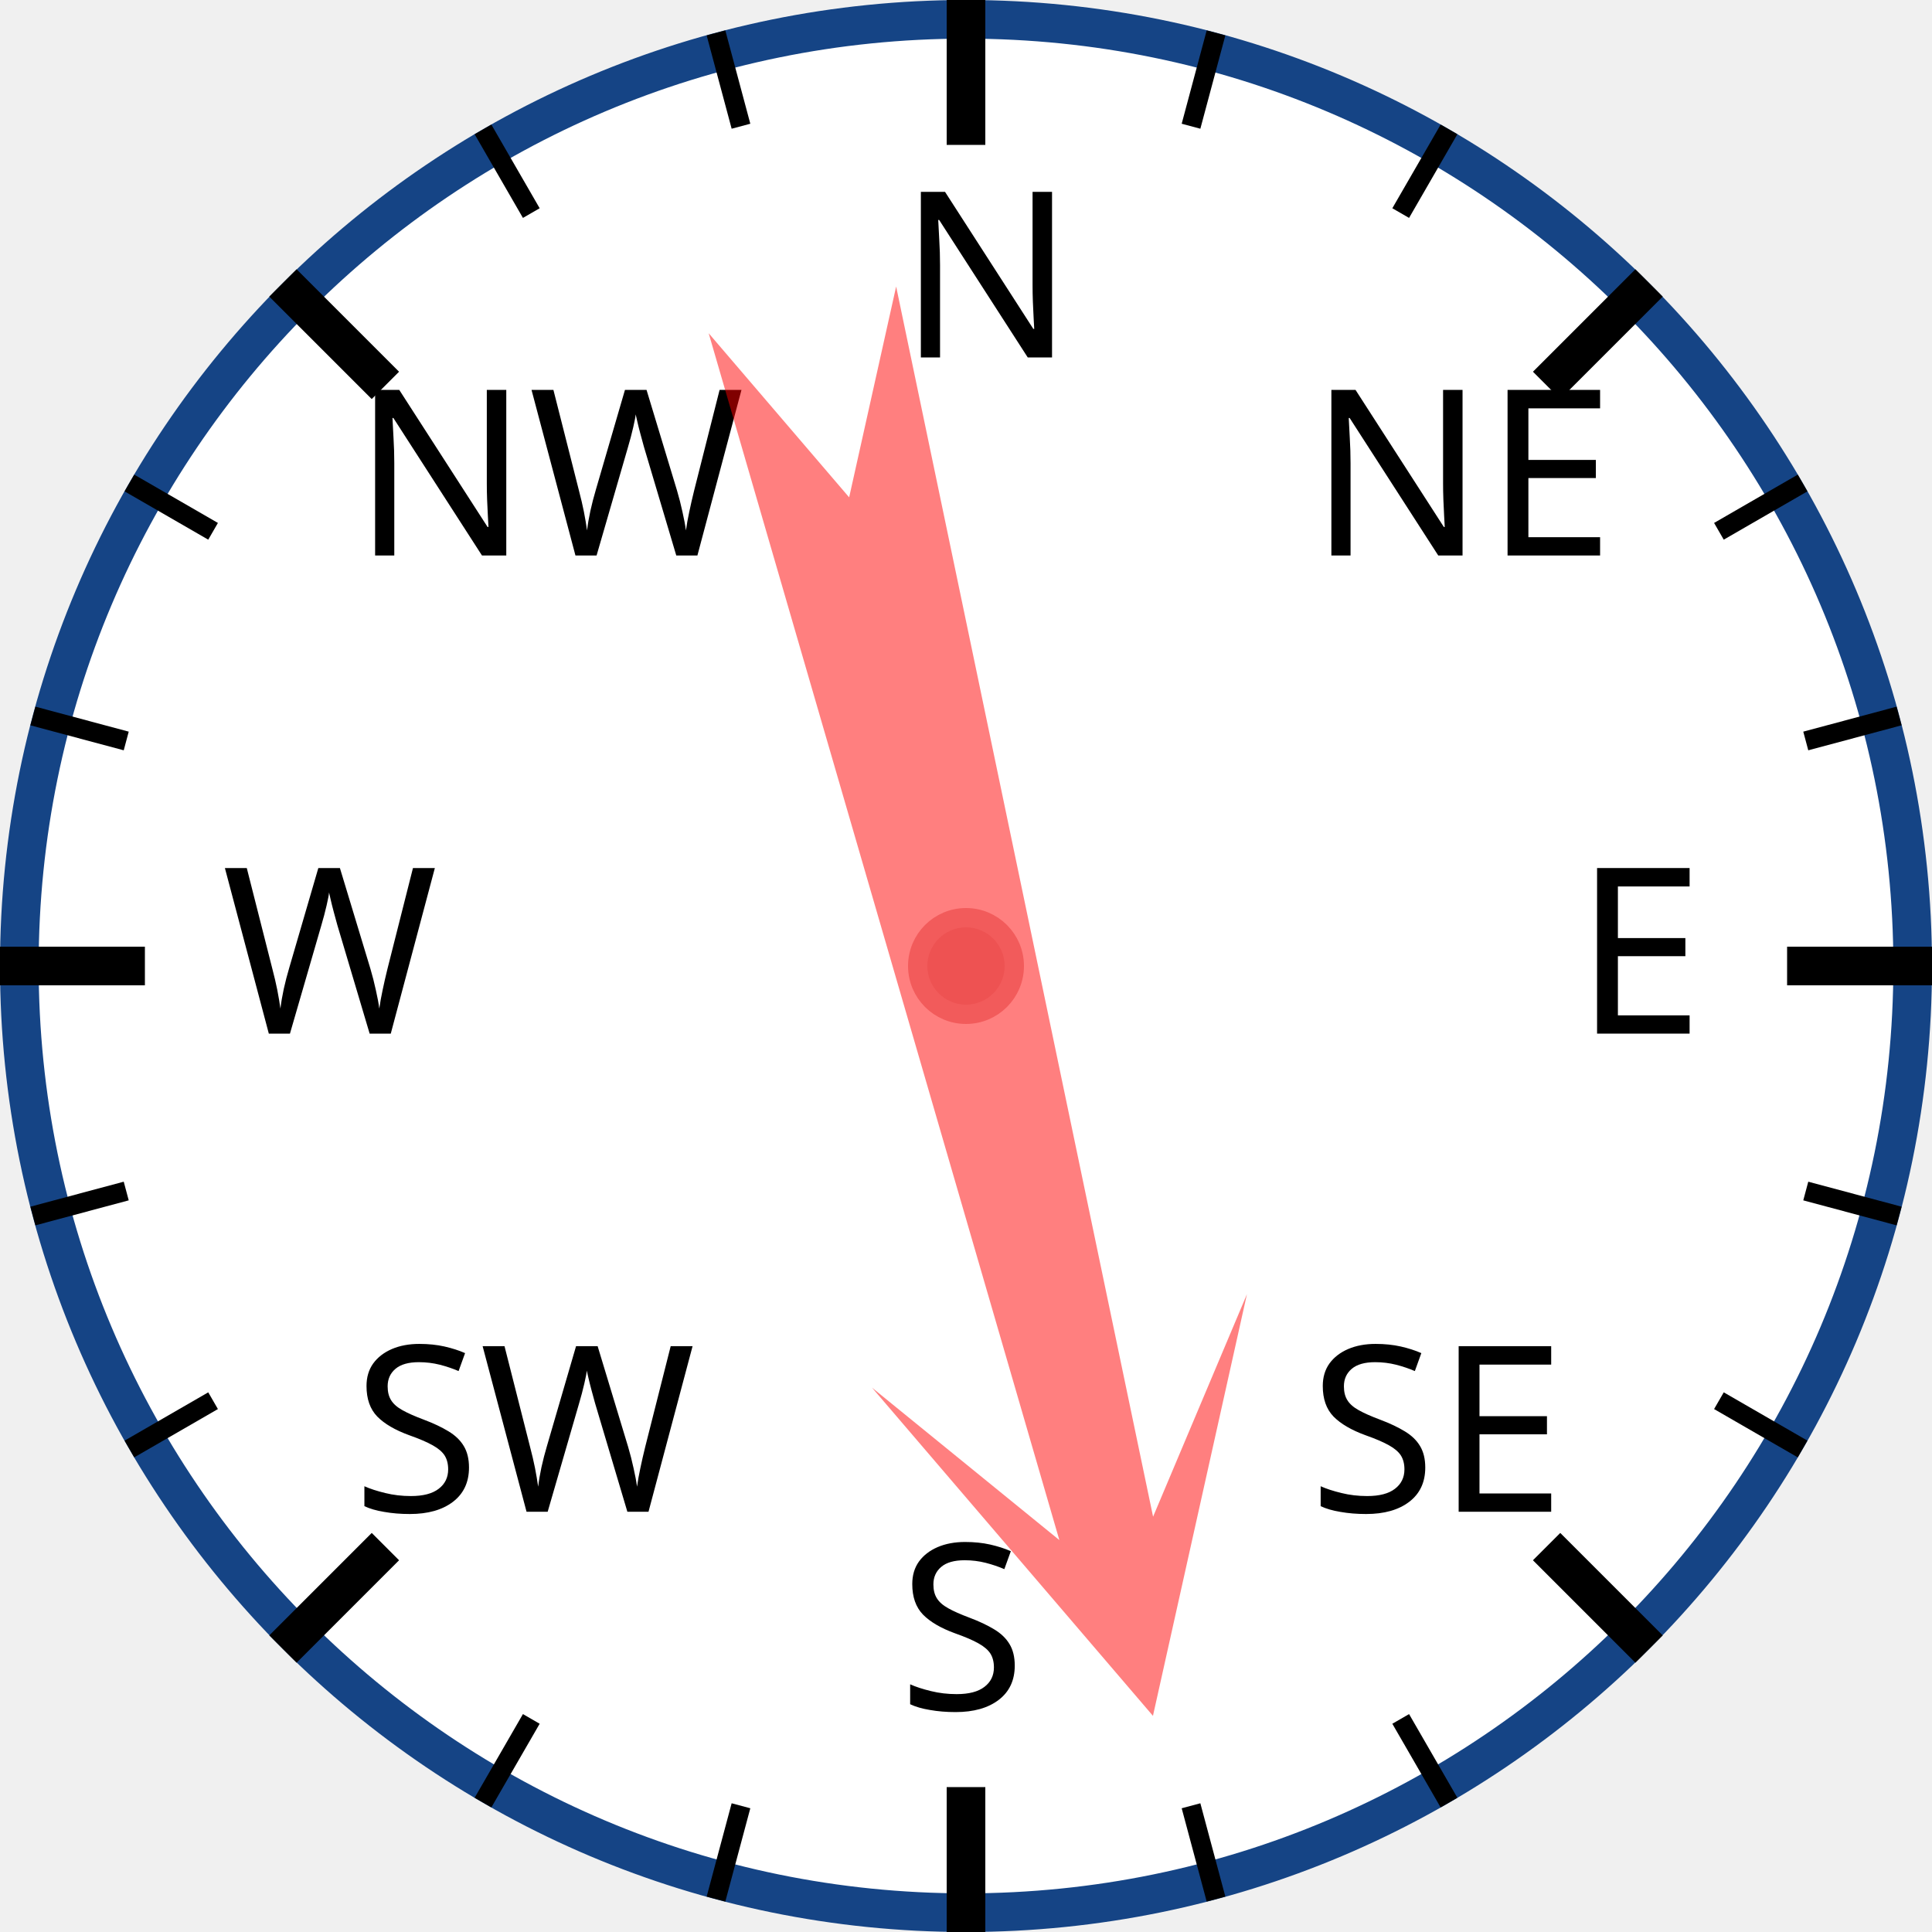
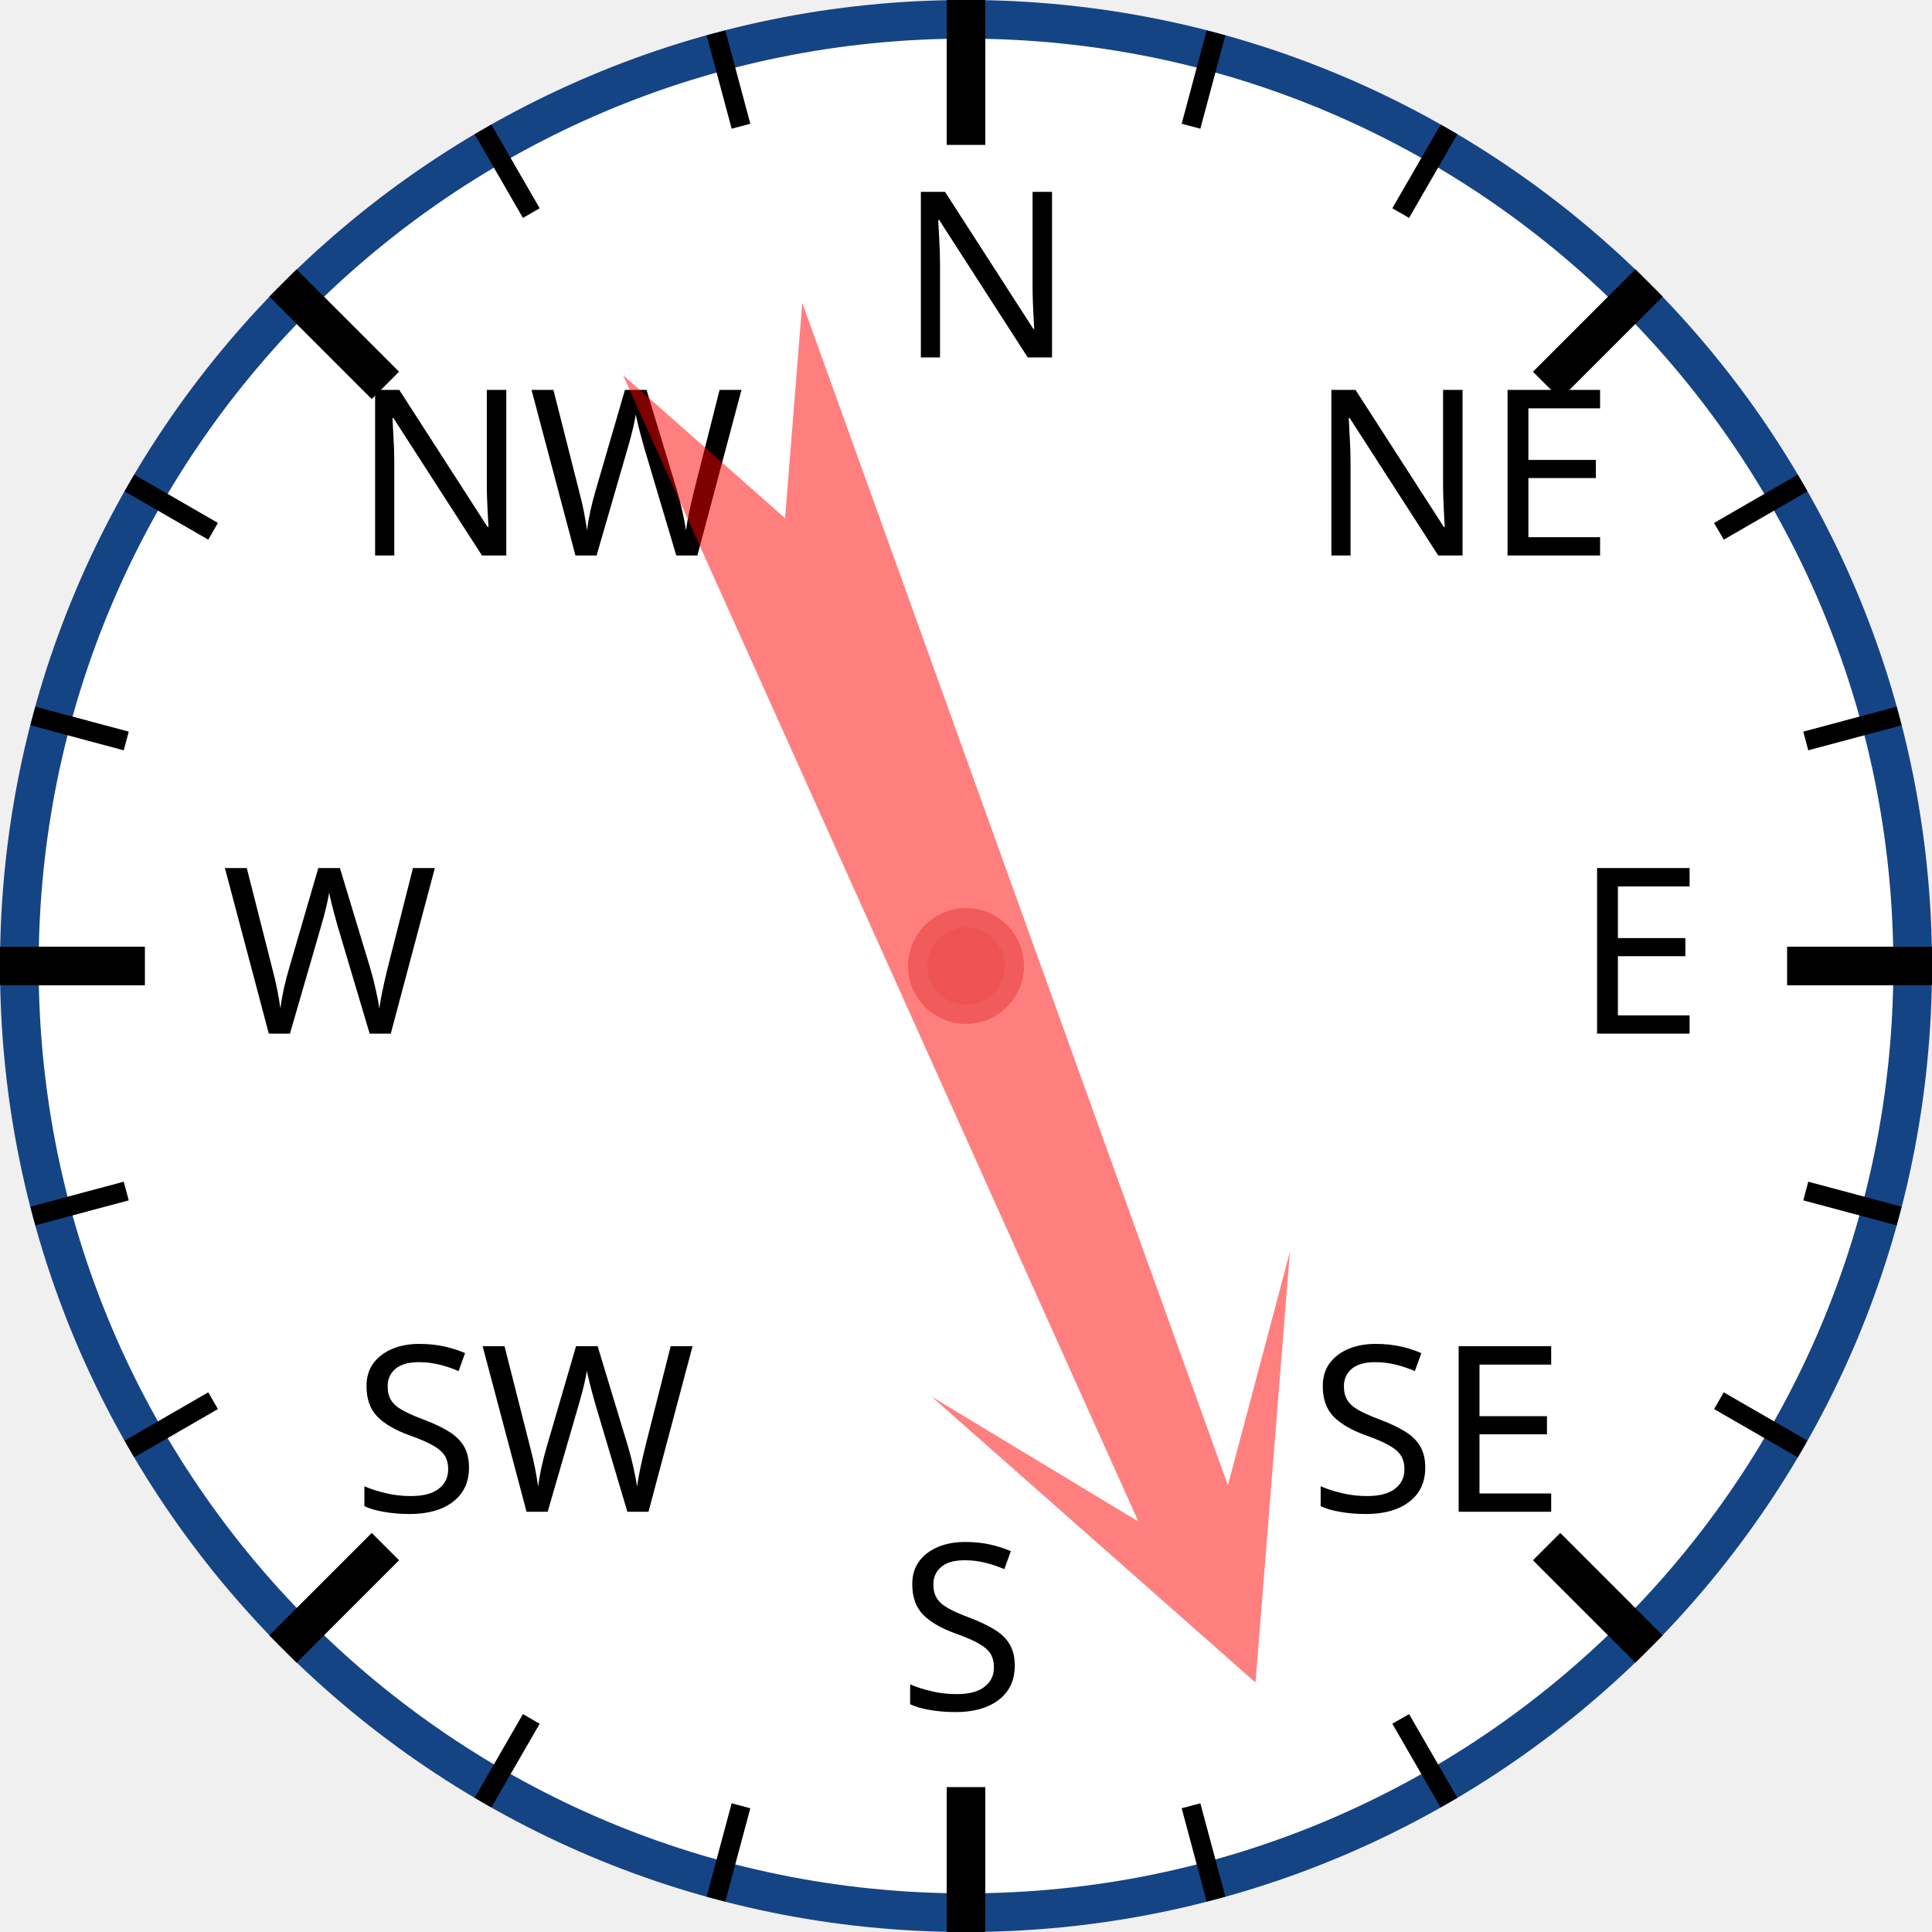
<svg xmlns="http://www.w3.org/2000/svg" width="120px" height="120px" viewBox="0 0 200 200">
  <circle cx="100" cy="100" r="98" style="fill: white; stroke: #154485; stroke-width: 4;" />
  <text x="93.0" y="37.0" style="font-family: sans-serif; font-size: 18pt;">N</text>
  <line x1="100.0" y1="0.0" x2="100.0" y2="15.0" style="stroke: black; stroke-width: 4;" />
  <line x1="74.118" y1="3.407" x2="76.706" y2="13.067" style="stroke: black; stroke-width: 2;" />
  <line x1="50" y1="13.397" x2="55" y2="22.058" style="stroke: black; stroke-width: 2;" />
  <text x="36.503" y="57.503" style="font-family: sans-serif; font-size: 18pt;">NW</text>
  <line x1="29.289" y1="29.289" x2="39.896" y2="39.896" style="stroke: black; stroke-width: 4;" />
  <line x1="13.397" y1="50" x2="22.058" y2="55" style="stroke: black; stroke-width: 2;" />
  <line x1="3.407" y1="74.118" x2="13.067" y2="76.706" style="stroke: black; stroke-width: 2;" />
  <text x="23.0" y="107.0" style="font-family: sans-serif; font-size: 18pt;">W</text>
  <line x1="0.0" y1="100.0" x2="15.0" y2="100.0" style="stroke: black; stroke-width: 4;" />
  <line x1="3.407" y1="125.882" x2="13.067" y2="123.294" style="stroke: black; stroke-width: 2;" />
  <line x1="13.397" y1="150" x2="22.058" y2="145" style="stroke: black; stroke-width: 2;" />
  <text x="36.503" y="156.497" style="font-family: sans-serif; font-size: 18pt;">SW</text>
  <line x1="29.289" y1="170.711" x2="39.896" y2="160.104" style="stroke: black; stroke-width: 4;" />
  <line x1="50" y1="186.603" x2="55" y2="177.942" style="stroke: black; stroke-width: 2;" />
  <line x1="74.118" y1="196.593" x2="76.706" y2="186.933" style="stroke: black; stroke-width: 2;" />
  <text x="93" y="177.0" style="font-family: sans-serif; font-size: 18pt;">S</text>
  <line x1="100" y1="200.0" x2="100" y2="185.0" style="stroke: black; stroke-width: 4;" />
  <line x1="125.882" y1="196.593" x2="123.294" y2="186.933" style="stroke: black; stroke-width: 2;" />
  <line x1="150.0" y1="186.603" x2="145.0" y2="177.942" style="stroke: black; stroke-width: 2;" />
  <text x="135.497" y="156.497" style="font-family: sans-serif; font-size: 18pt;">SE</text>
  <line x1="170.711" y1="170.711" x2="160.104" y2="160.104" style="stroke: black; stroke-width: 4;" />
  <line x1="186.603" y1="150" x2="177.942" y2="145" style="stroke: black; stroke-width: 2;" />
  <line x1="196.593" y1="125.882" x2="186.933" y2="123.294" style="stroke: black; stroke-width: 2;" />
  <text x="163.0" y="107" style="font-family: sans-serif; font-size: 18pt;">E</text>
  <line x1="200.0" y1="100" x2="185.0" y2="100" style="stroke: black; stroke-width: 4;" />
  <line x1="196.593" y1="74.118" x2="186.933" y2="76.706" style="stroke: black; stroke-width: 2;" />
  <line x1="186.603" y1="50" x2="177.942" y2="55" style="stroke: black; stroke-width: 2;" />
  <text x="135.497" y="57.503" style="font-family: sans-serif; font-size: 18pt;">NE</text>
  <line x1="170.711" y1="29.289" x2="160.104" y2="39.896" style="stroke: black; stroke-width: 4;" />
  <line x1="150" y1="13.397" x2="145" y2="22.058" style="stroke: black; stroke-width: 2;" />
  <line x1="125.882" y1="3.407" x2="123.294" y2="13.067" style="stroke: black; stroke-width: 2;" />
-   <polygon points="100 20 120 60 105 40 110 170 100 150 90 170 95 40 80 60" style="fill: red; fill-opacity: 0.5;" transform="rotate(166,100,100)" />
+   <polygon points="100 20 120 60 105 40 110 170 100 150 90 170 95 40 80 60" style="fill: red; fill-opacity: 0.5;" transform="rotate(158,100,100)" />
  <circle cx="100" cy="100" r="5" style="fill: #EE5252; stroke: #F25B5B; stroke-width: 2;" />
</svg>
